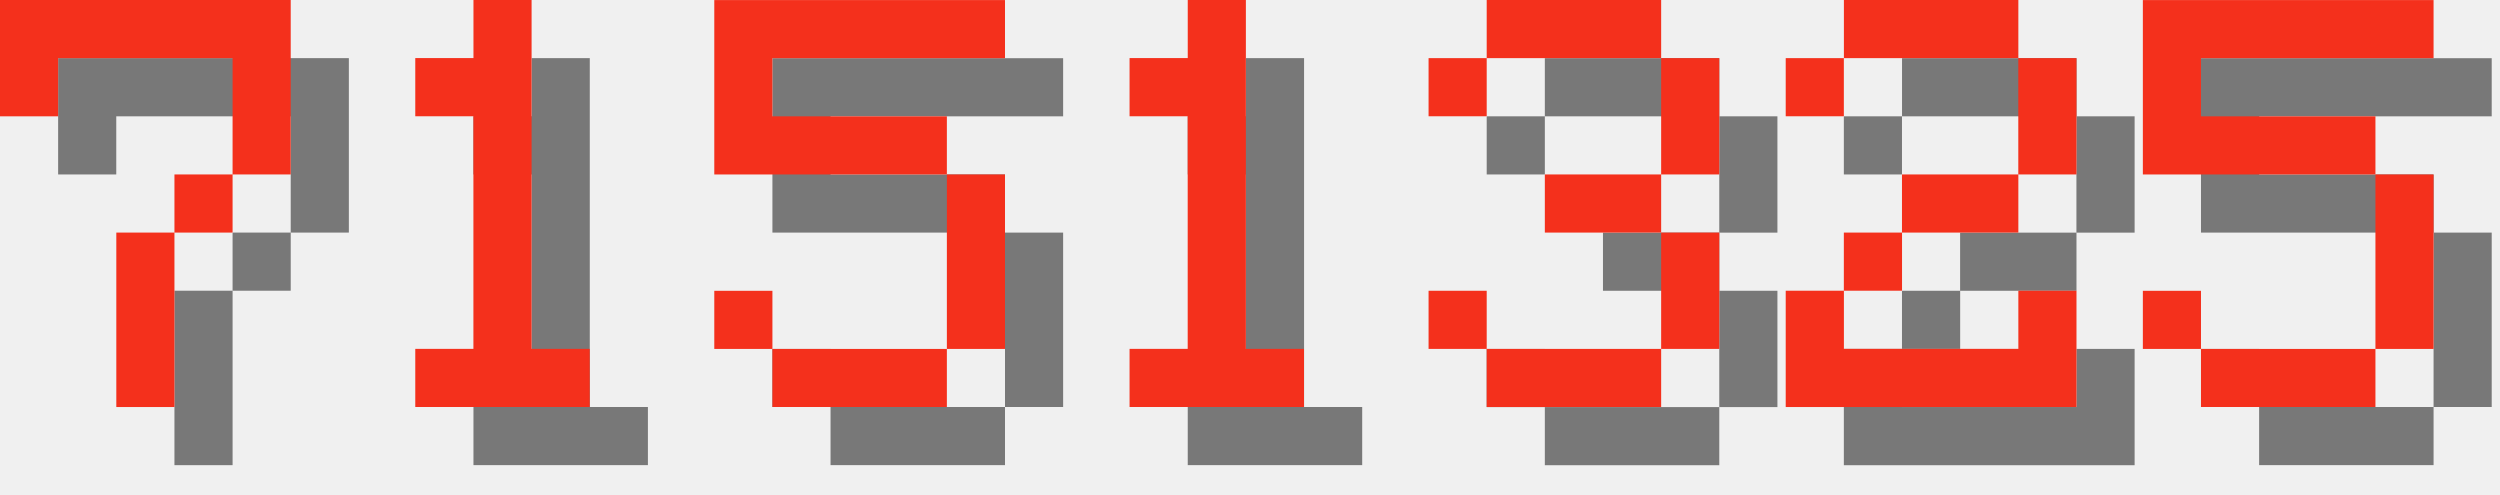
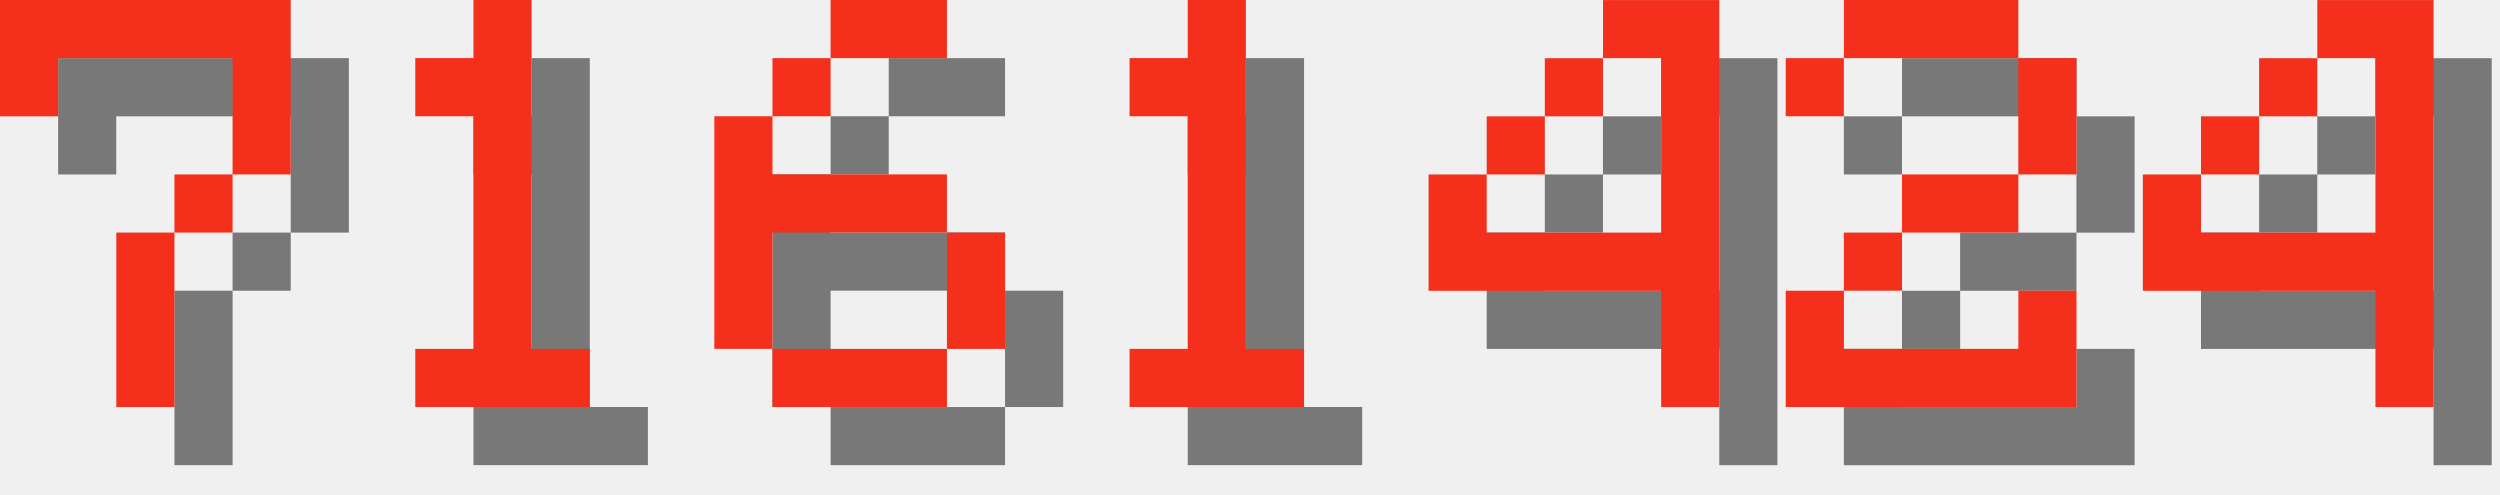
<svg xmlns="http://www.w3.org/2000/svg" version="1.1" width="182.0" height="36">
  <style>
        .text-foreground {
            fill: #F4301C;
        }
        .text-shadow {
            fill: #000000;
            fill-opacity: 0.5;
        }
    </style>
  <g class="digit" id="digit_7" transform="translate(0.0, 0), scale(4)">
    <path id="digit_7_shadow" class="text-shadow" d="m1.058 1.058 2e-6 2.117h1.058v-1.058h3.175v1.058l2e-7 1.058h-1.058v1.058h-1.058l4e-7 3.175 1.058 1e-7v-3.175h1.058v-1.058h1.058l5e-7 -1.058v-2.117z" fill-opacity=".5" style="paint-order:stroke fill markers" />
    <path id="digit_7_fg" class="text-foreground" d="m0 0 2e-6 2.117h1.058v-1.058h3.175v1.058l2e-7 1.058h-1.058v1.058h-1.058l4e-7 3.175 1.058 1e-7v-3.175h1.058v-1.058h1.058l5e-7 -1.058v-2.117z" fill="#fff" style="paint-order:stroke fill markers" />
  </g>
  <g class="digit" id="digit_1" transform="translate(26.0, 0), scale(4)">
    <path id="digit_1_shadow" class="text-shadow" d="m2.117 2.117v1.058h1.058v4.233h-1.058v1.058h3.175v-1.058h-1.058v-6.35h-1.058v1.058h-1.058z" fill-opacity=".5" style="paint-order:stroke fill markers" />
    <path id="digit_1_fg" class="text-foreground" d="m1.058 1.058v1.058h1.058v4.233h-1.058v1.058h3.175v-1.058h-1.058v-6.35h-1.058v1.058h-1.058z" fill="#fff" style="paint-order:stroke fill markers" />
  </g>
-   <g class="digit" id="digit_5" transform="translate(52.0, 0), scale(4)">
-     <path id="digit_5_shadow" class="text-shadow" d="m1.058 1.058v3.175h4.233v3.175h-3.175v-1.058h-1.058v1.058h1.058v1.058h3.175v-1.058h1.058v-3.175h-1.058v-1.058h-3.175v-1.058h4.233v-1.058h-5.292z" fill-opacity=".5" style="paint-order:stroke fill markers" />
-     <path id="digit_5_fg" class="text-foreground" d="m0 0v3.175h4.233v3.175h-3.175v-1.058h-1.058v1.058h1.058v1.058h3.175v-1.058h1.058v-3.175h-1.058v-1.058h-3.175v-1.058h4.233v-1.058h-5.292z" fill="#fff" style="paint-order:stroke fill markers" />
+   <g class="digit" id="digit_6" transform="translate(52.0, 0), scale(4)">
+     <path id="digit_6_shadow" class="text-shadow" d="m3.175 1.058v1.058h2.117v-1.058h-2.117zm0 1.058h-1.058v1.058h1.058v-1.058zm-1.058 1.058h-1.058v4.233h1.058v-2.117h3.175v-1.058h-3.175v-1.058zm3.175 2.117v2.117h1.058v-2.117h-1.058zm0 2.117h-3.175v1.058h3.175v-1.058z" fill-opacity=".5" style="paint-order:stroke fill markers" />
+     <path id="digit_6_fg" class="text-foreground" d="m2.117 0v1.058h2.117v-1.058h-2.117zm0 1.058h-1.058v1.058h1.058v-1.058zm-1.058 1.058h-1.058v4.233h1.058v-2.117h3.175v-1.058h-3.175v-1.058zm3.175 2.117v2.117h1.058v-2.117h-1.058zm0 2.117h-3.175v1.058h3.175v-1.058z" fill="#fff" style="paint-order:stroke fill markers" />
  </g>
  <g class="digit" id="digit_1" transform="translate(78.0, 0), scale(4)">
    <path id="digit_1_shadow" class="text-shadow" d="m2.117 2.117v1.058h1.058v4.233h-1.058v1.058h3.175v-1.058h-1.058v-6.35h-1.058v1.058h-1.058z" fill-opacity=".5" style="paint-order:stroke fill markers" />
    <path id="digit_1_fg" class="text-foreground" d="m1.058 1.058v1.058h1.058v4.233h-1.058v1.058h3.175v-1.058h-1.058v-6.35h-1.058v1.058h-1.058z" fill="#fff" style="paint-order:stroke fill markers" />
  </g>
-   <g class="digit" id="digit_3" transform="translate(104.0, 0), scale(4)">
-     <path id="digit_3_shadow" class="text-shadow" d="m1.058 2.117v1.058h1.058v-1.058h3.175v2.117h-2.117v1.058h2.117v2.117h-3.175v-1.058h-1.058v1.058h1.058v1.058h3.175v-1.058h1.058v-2.117h-1.058v-1.058h1.058v-2.117h-1.058v-1.058h-3.175v1.058h-1.058z" fill-opacity=".5" style="paint-order:stroke fill markers" />
-     <path id="digit_3_fg" class="text-foreground" d="m0 1.058v1.058h1.058v-1.058h3.175v2.117h-2.117v1.058h2.117v2.117h-3.175v-1.058h-1.058v1.058h1.058v1.058h3.175v-1.058h1.058v-2.117h-1.058v-1.058h1.058v-2.117h-1.058v-1.058h-3.175v1.058h-1.058z" fill="#fff" style="paint-order:stroke fill markers" />
+   <g class="digit" id="digit_4" transform="translate(104.0, 0), scale(4)">
+     <path id="digit_4_shadow" class="text-shadow" d="m4.233 1.058v1.058h1.058v3.175h-3.175v-1.058h-1.058v2.117h4.233v2.117h1.058v-7.408h-2.117zm-2.117 3.175h1.058v-1.058h-1.058v1.058zm1.058-1.058h1.058v-1.058h-1.058v1.058z" fill-opacity=".5" style="paint-order:stroke fill markers" />
+     <path id="digit_4_fg" class="text-foreground" d="m3.175 0v1.058h1.058v3.175h-3.175v-1.058h-1.058v2.117h4.233v2.117h1.058v-7.408h-2.117zm-2.117 3.175h1.058v-1.058h-1.058v1.058zm1.058-1.058h1.058v-1.058h-1.058v1.058z" fill="#fff" style="paint-order:stroke fill markers" />
  </g>
  <g class="digit" id="digit_2" transform="translate(130.0, 0), scale(4)">
    <path id="digit_2_shadow" class="text-shadow" d="m1.058 2.117v1.058h1.058v-1.058h3.175v2.117h-2.117v1.058h-1.058v1.058h-1.058v2.117h5.292v-2.117h-1.058v1.058h-3.175v-1.058h1.058v-1.058h2.117v-1.058h1.058v-2.117h-1.058v-1.058h-3.175v1.058h-1.058z" fill-opacity=".5" style="paint-order:stroke fill markers" />
    <path id="digit_2_fg" class="text-foreground" d="m0 1.058v1.058h1.058v-1.058h3.175v2.117h-2.117v1.058h-1.058v1.058h-1.058v2.117h5.292v-2.117h-1.058v1.058h-3.175v-1.058h1.058v-1.058h2.117v-1.058h1.058v-2.117h-1.058v-1.058h-3.175v1.058h-1.058z" fill="#fff" style="paint-order:stroke fill markers" />
  </g>
-   <g class="digit" id="digit_5" transform="translate(156.0, 0), scale(4)">
-     <path id="digit_5_shadow" class="text-shadow" d="m1.058 1.058v3.175h4.233v3.175h-3.175v-1.058h-1.058v1.058h1.058v1.058h3.175v-1.058h1.058v-3.175h-1.058v-1.058h-3.175v-1.058h4.233v-1.058h-5.292z" fill-opacity=".5" style="paint-order:stroke fill markers" />
-     <path id="digit_5_fg" class="text-foreground" d="m0 0v3.175h4.233v3.175h-3.175v-1.058h-1.058v1.058h1.058v1.058h3.175v-1.058h1.058v-3.175h-1.058v-1.058h-3.175v-1.058h4.233v-1.058h-5.292z" fill="#fff" style="paint-order:stroke fill markers" />
+   <g class="digit" id="digit_4" transform="translate(156.0, 0), scale(4)">
+     <path id="digit_4_shadow" class="text-shadow" d="m4.233 1.058v1.058h1.058v3.175h-3.175v-1.058h-1.058v2.117h4.233v2.117h1.058v-7.408h-2.117zm-2.117 3.175h1.058v-1.058h-1.058v1.058zm1.058-1.058h1.058v-1.058h-1.058v1.058z" fill-opacity=".5" style="paint-order:stroke fill markers" />
+     <path id="digit_4_fg" class="text-foreground" d="m3.175 0v1.058h1.058v3.175h-3.175v-1.058h-1.058v2.117h4.233v2.117h1.058v-7.408h-2.117zm-2.117 3.175h1.058v-1.058h-1.058v1.058zm1.058-1.058h1.058v-1.058h-1.058v1.058z" fill="#fff" style="paint-order:stroke fill markers" />
  </g>
</svg>
